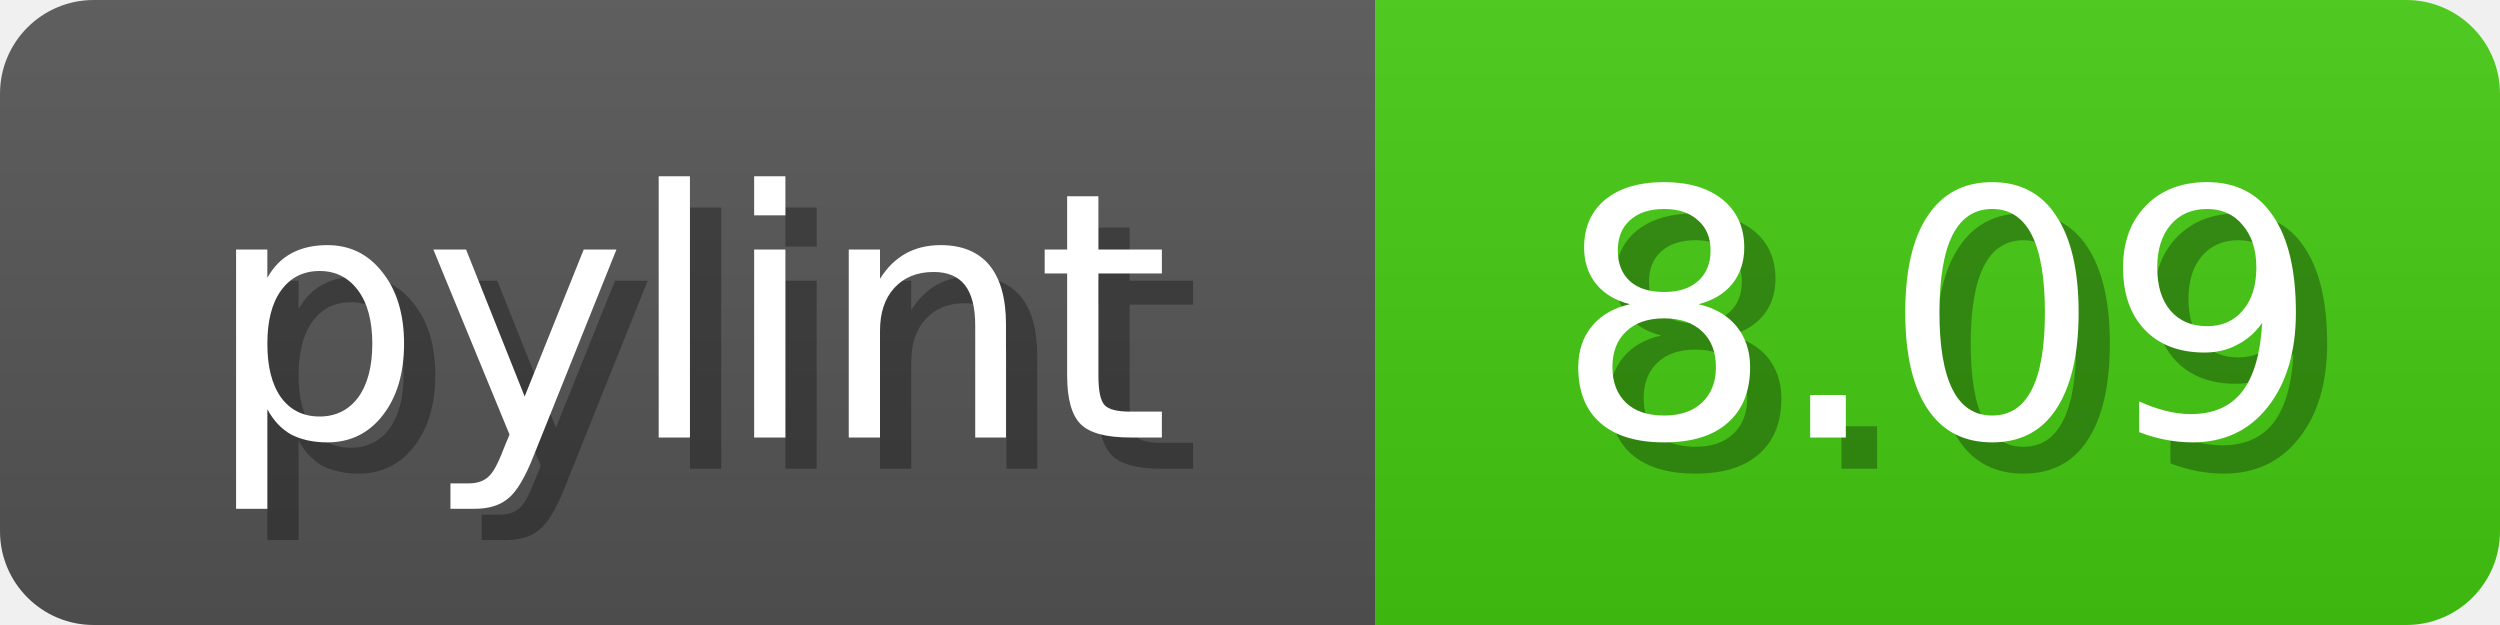
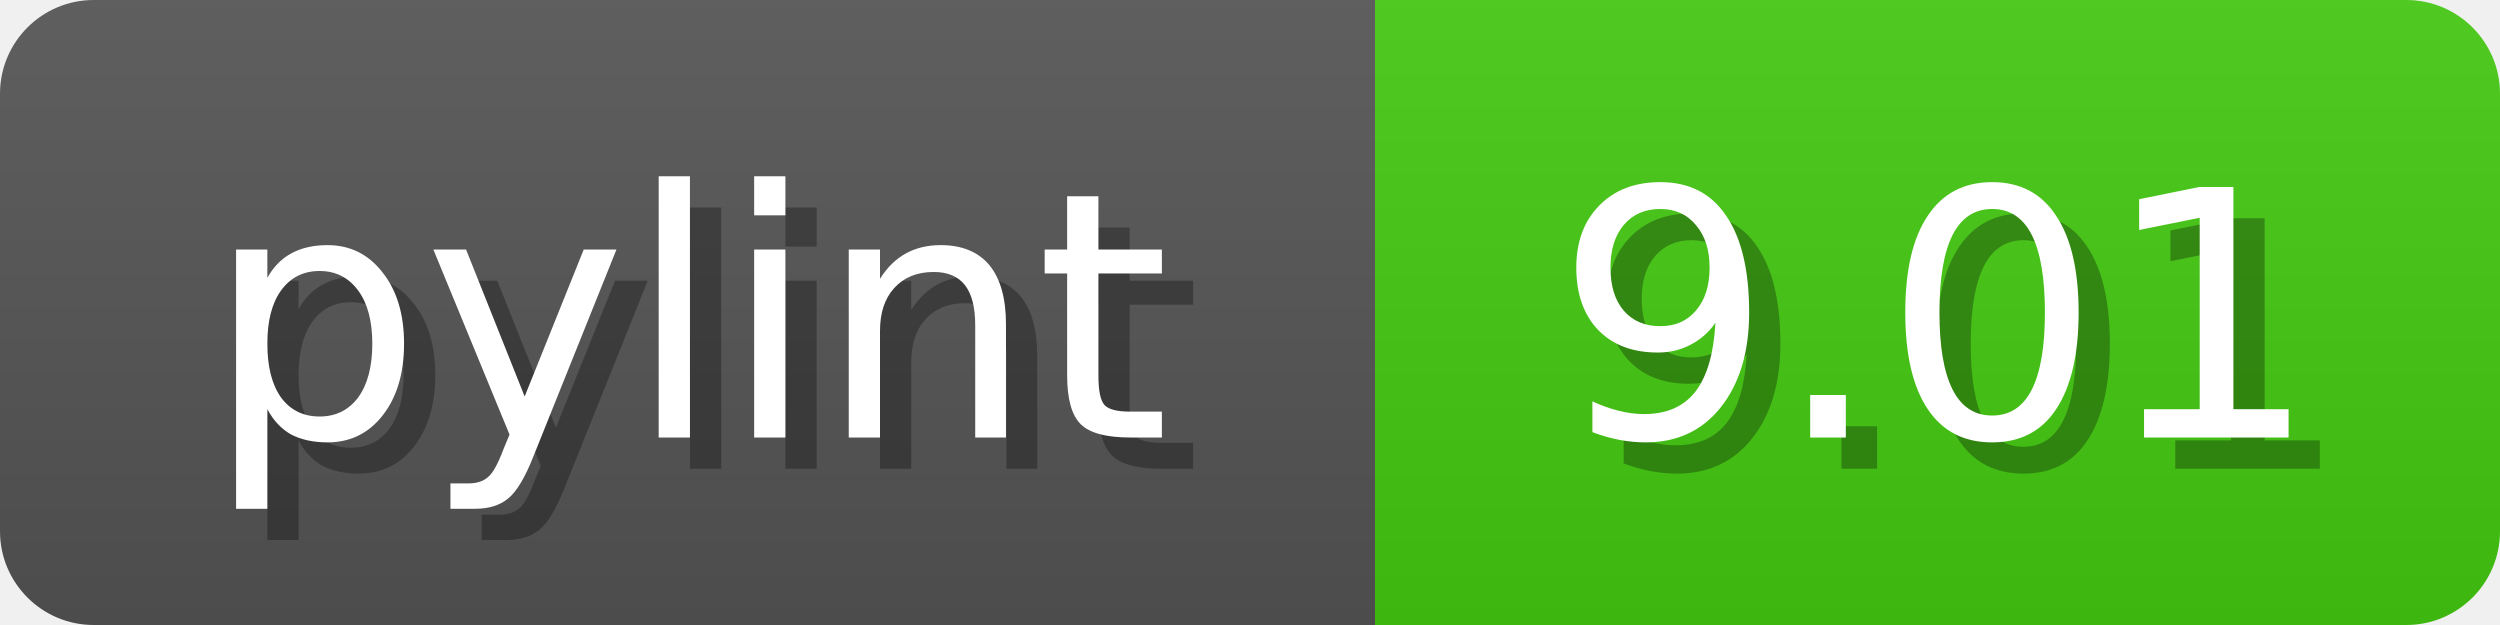
<svg xmlns="http://www.w3.org/2000/svg" width="80" height="20">
  <linearGradient id="b" x2="0" y2="100%">
    <stop offset="0" stop-color="#bbb" stop-opacity=".1" />
    <stop offset="1" stop-opacity=".1" />
  </linearGradient>
  <mask id="anybadge_1">
    <rect width="80" height="20" rx="3" fill="#fff" />
  </mask>
  <g mask="url(#anybadge_1)">
    <path fill="#555" d="M0 0h44v20H0z" />
    <path fill="#4C1" d="M44 0h36v20H44z" />
    <path fill="url(#b)" d="M0 0h80v20H0z" />
  </g>
  <g fill="#fff" text-anchor="middle" font-family="DejaVu Sans,Verdana,Geneva,sans-serif" font-size="11">
    <text x="23.0" y="15" fill="#010101" fill-opacity=".3">pylint</text>
    <text x="22.0" y="14">pylint</text>
  </g>
  <g fill="#fff" text-anchor="middle" font-family="DejaVu Sans,Verdana,Geneva,sans-serif" font-size="11">
-     <text x="63.0" y="15" fill="#010101" fill-opacity=".3">8.09</text>
-     <text x="62.0" y="14">8.09</text>
+     <text x="63.0" y="15" fill="#010101" fill-opacity=".3">9.01</text>
+     <text x="62.0" y="14">9.01</text>
  </g>
</svg>
